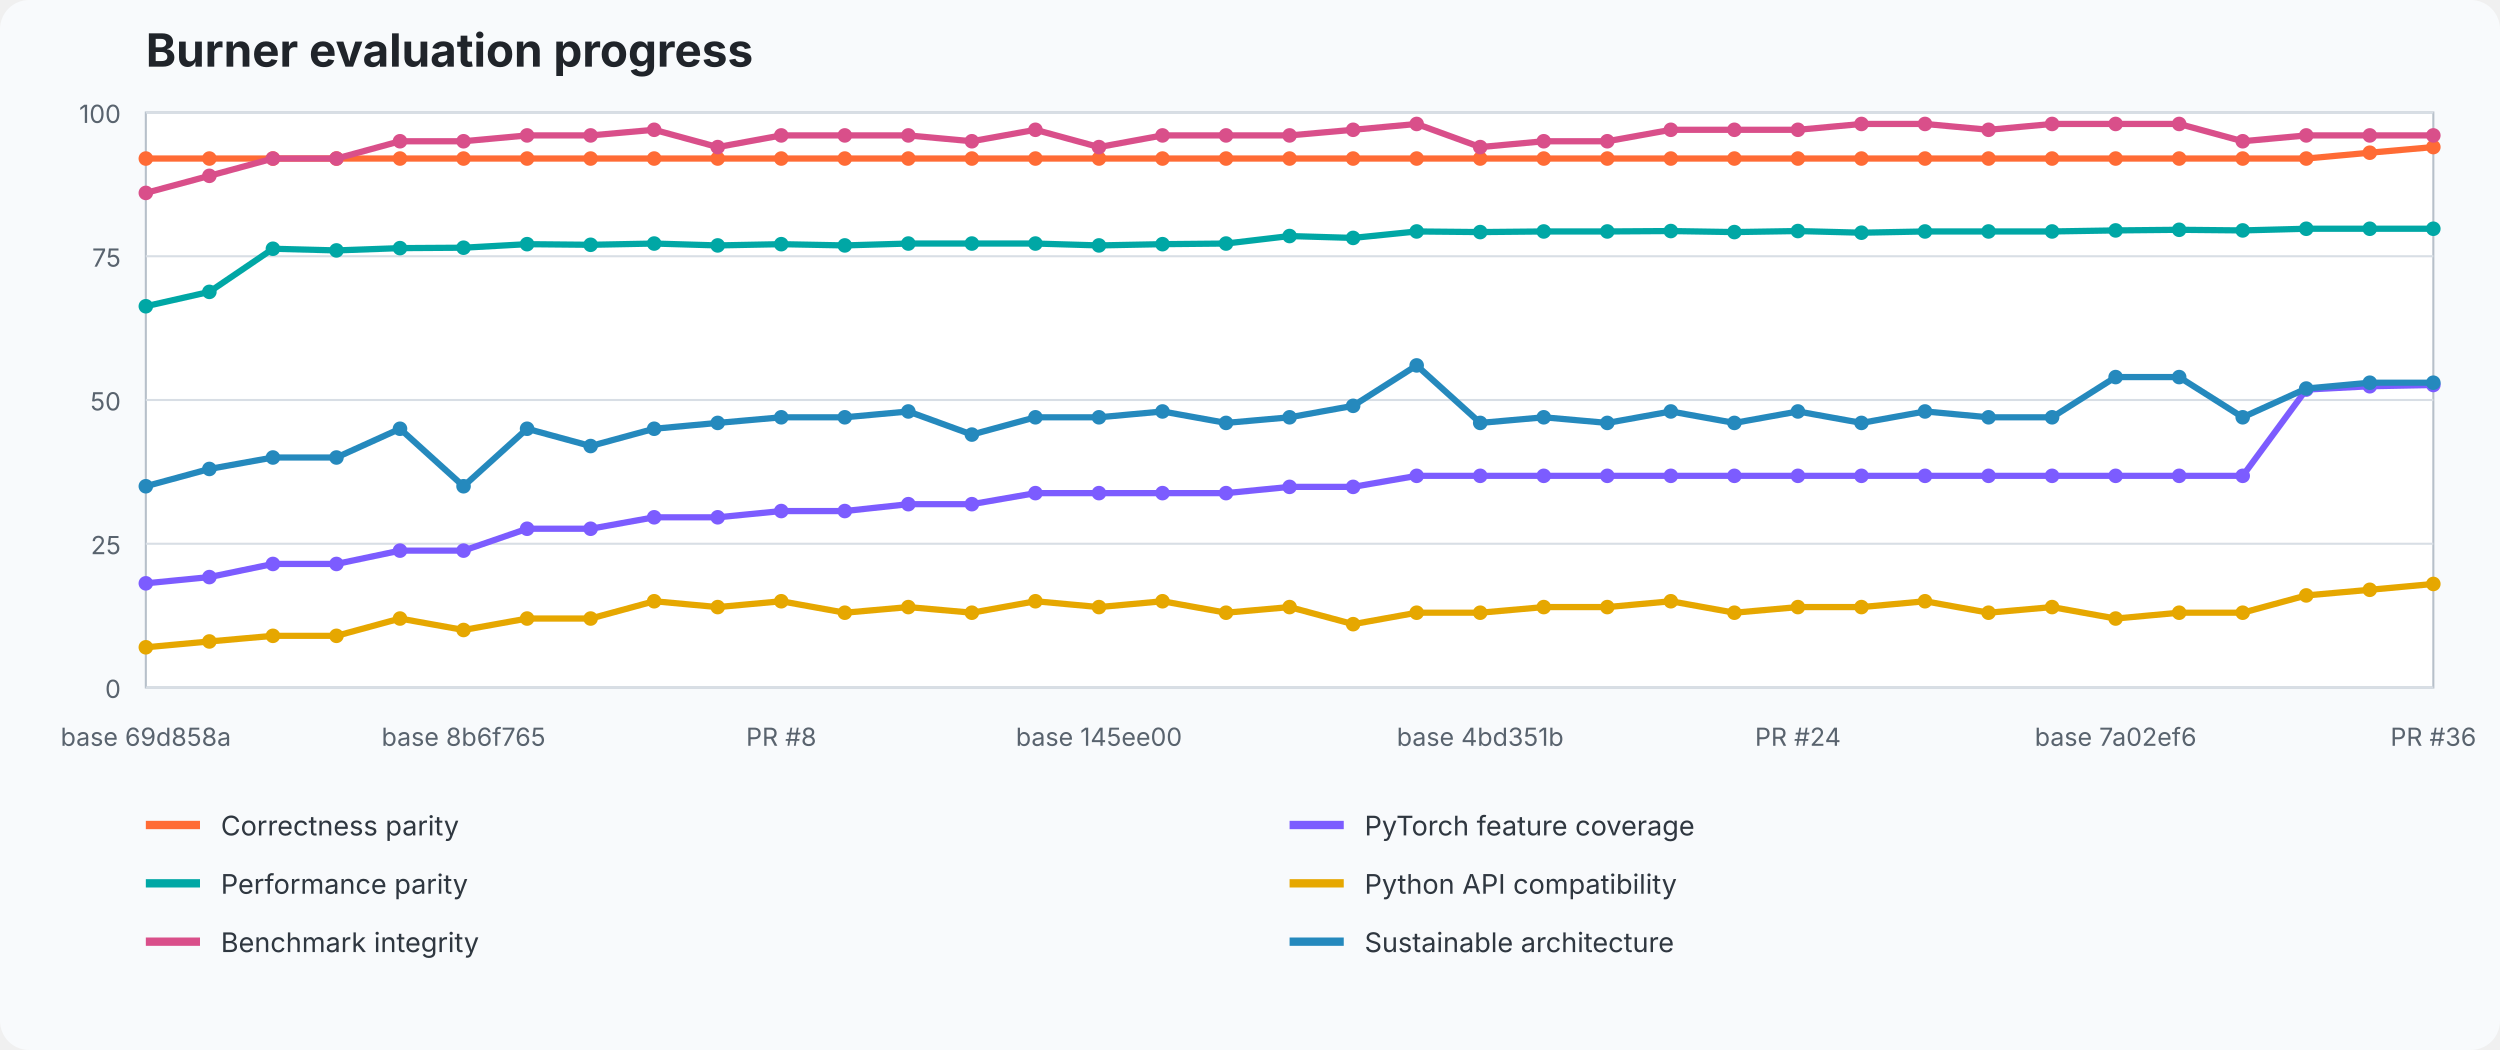
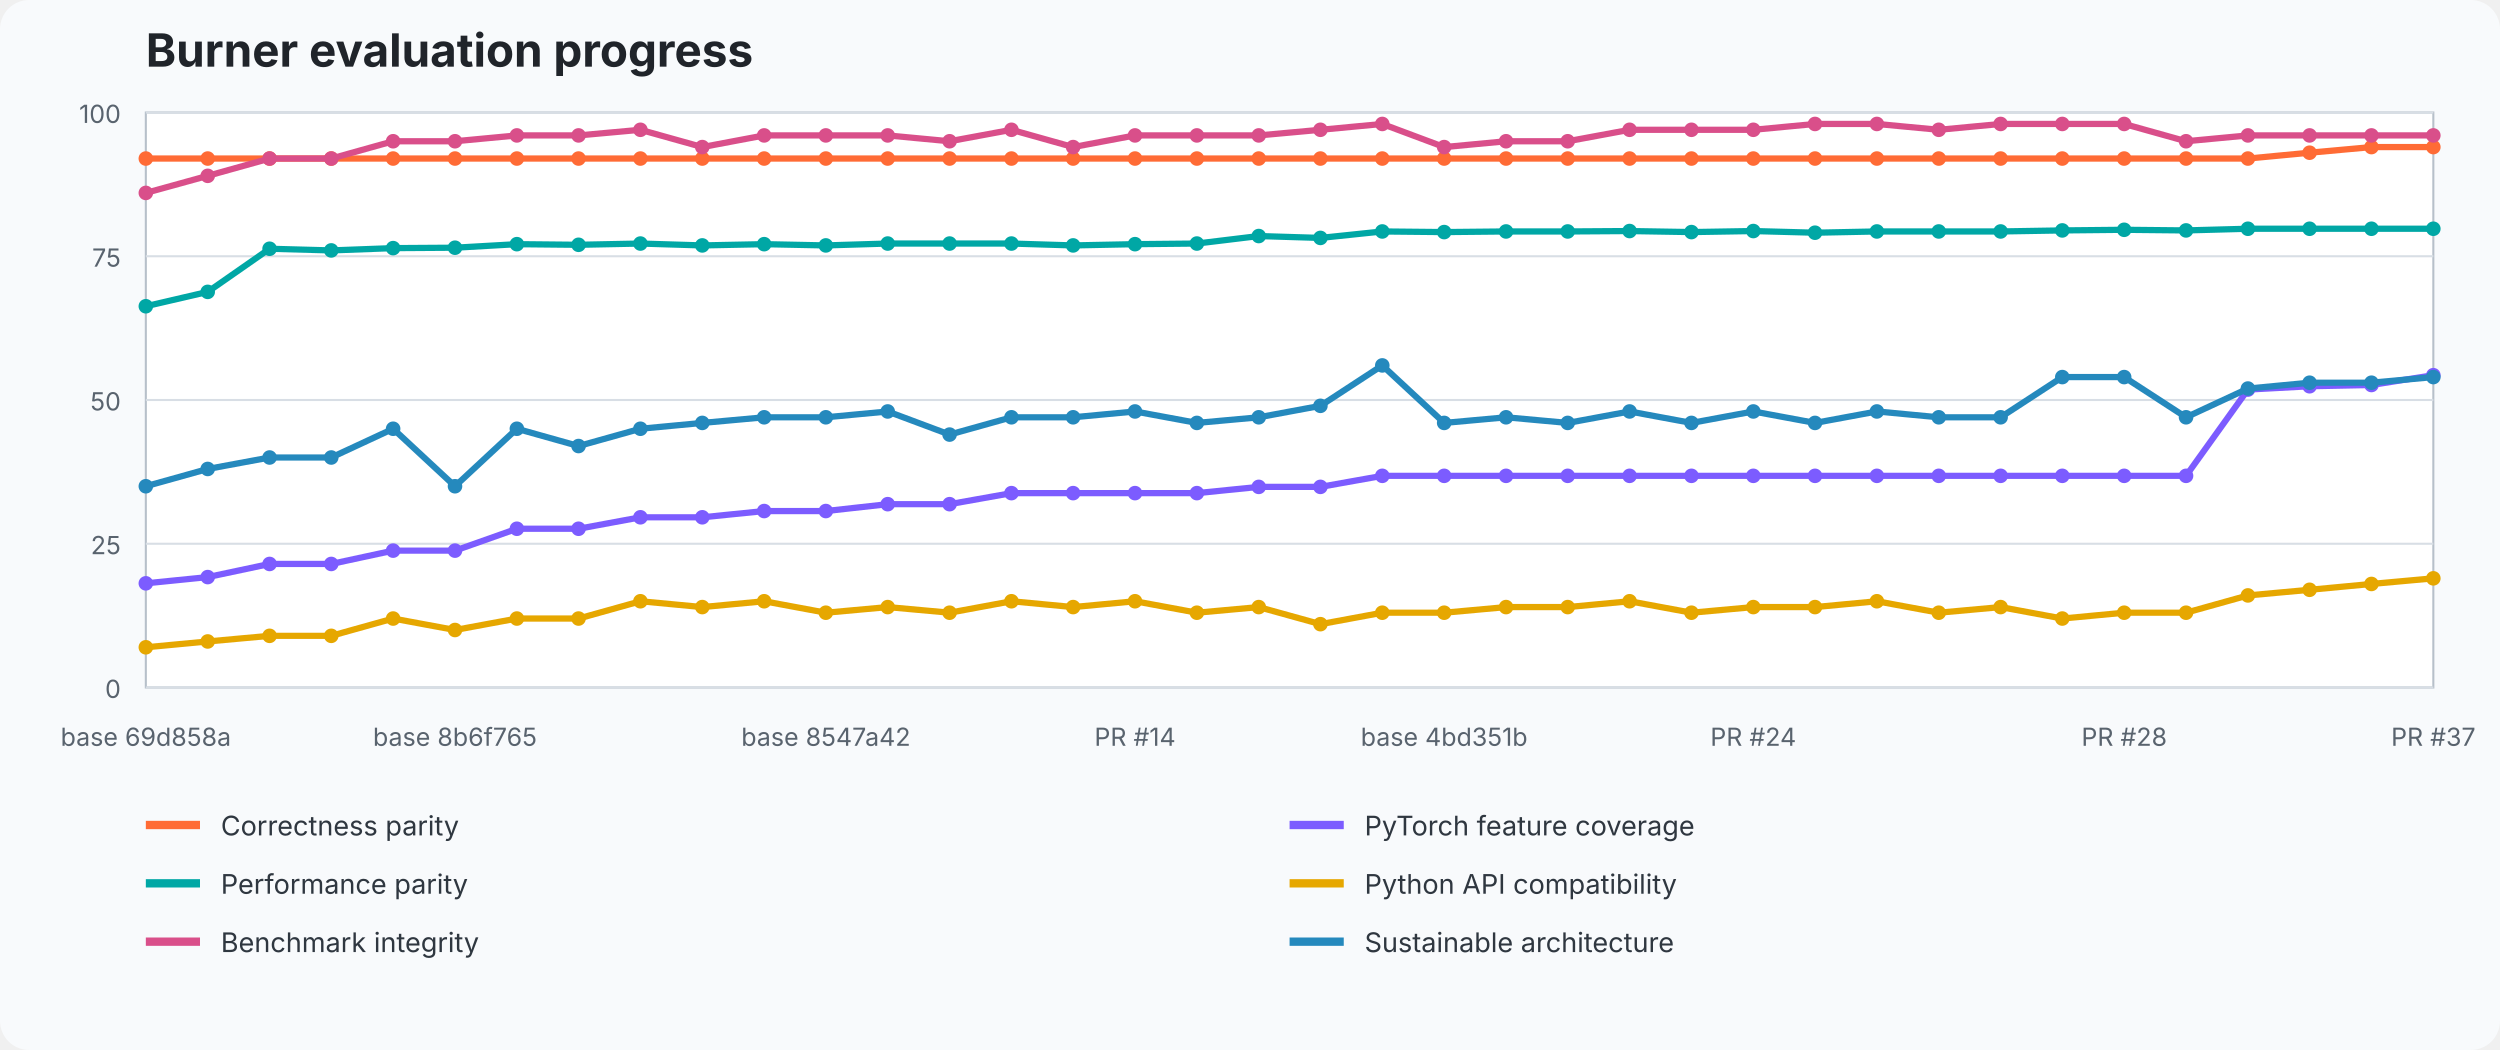
<svg xmlns="http://www.w3.org/2000/svg" width="1200" height="504" viewBox="0 0 1200 504" role="img" aria-labelledby="title desc">
  <style>text{font-family:ui-sans-serif,system-ui,-apple-system,BlinkMacSystemFont,"Segoe UI",sans-serif}.title{font-size:22px;font-weight:700;fill:#20242a}.axis{font-size:12px;fill:#59636e}.legend{font-size:13px;fill:#2f3740}.grid{stroke:#d8dee5;stroke-width:1}.plot{fill:#fff;stroke:#b7c0ca}</style>
  <rect width="100%" height="100%" fill="#f8fafc" rx="14" />
  <text x="70" y="32" class="title">Burner evaluation progress</text>
  <rect x="70" y="54" width="1098" height="276" class="plot" />
  <line x1="70" y1="330" x2="1168" y2="330" class="grid" />
  <text x="58" y="335" text-anchor="end" class="axis">0</text>
  <line x1="70" y1="261" x2="1168" y2="261" class="grid" />
  <text x="58" y="266" text-anchor="end" class="axis">25</text>
  <line x1="70" y1="192" x2="1168" y2="192" class="grid" />
  <text x="58" y="197" text-anchor="end" class="axis">50</text>
  <line x1="70" y1="123" x2="1168" y2="123" class="grid" />
  <text x="58" y="128" text-anchor="end" class="axis">75</text>
  <line x1="70" y1="54" x2="1168" y2="54" class="grid" />
  <text x="58" y="59" text-anchor="end" class="axis">100</text>
-   <polyline points="70.0,76.1 100.5,76.1 131.0,76.1 161.5,76.1 192.0,76.1 222.5,76.1 253.0,76.1 283.5,76.1 314.0,76.1 344.5,76.1 375.0,76.1 405.5,76.1 436.0,76.1 466.5,76.1 497.0,76.1 527.5,76.1 558.0,76.1 588.5,76.1 619.0,76.1 649.5,76.1 680.0,76.1 710.5,76.1 741.0,76.1 771.5,76.1 802.0,76.1 832.5,76.1 863.0,76.1 893.5,76.1 924.0,76.1 954.5,76.1 985.0,76.1 1015.5,76.1 1046.0,76.1 1076.5,76.1 1107.0,76.1 1137.5,73.3 1168.0,70.6" fill="none" stroke="#ff6b35" stroke-width="3" stroke-linejoin="round" stroke-linecap="round" />
+   <polyline points="70.0,76.1 99.7,76.1 129.4,76.1 159.0,76.1 188.7,76.1 218.4,76.1 248.1,76.1 277.7,76.1 307.4,76.1 337.1,76.1 366.8,76.1 396.4,76.1 426.1,76.1 455.8,76.1 485.5,76.1 515.1,76.1 544.8,76.1 574.5,76.1 604.2,76.1 633.8,76.1 663.5,76.1 693.2,76.1 722.9,76.1 752.5,76.1 782.2,76.1 811.9,76.1 841.6,76.1 871.2,76.1 900.9,76.1 930.6,76.1 960.3,76.1 989.9,76.1 1019.6,76.1 1049.3,76.1 1079.0,76.1 1108.6,73.3 1138.3,70.6 1168.0,70.6" fill="none" stroke="#ff6b35" stroke-width="3" stroke-linejoin="round" stroke-linecap="round" />
  <circle cx="70.0" cy="76.1" r="3.5" fill="#ff6b35" />
-   <circle cx="100.5" cy="76.1" r="3.5" fill="#ff6b35" />
-   <circle cx="131.0" cy="76.1" r="3.5" fill="#ff6b35" />
-   <circle cx="161.5" cy="76.1" r="3.5" fill="#ff6b35" />
-   <circle cx="192.0" cy="76.1" r="3.5" fill="#ff6b35" />
-   <circle cx="222.5" cy="76.1" r="3.5" fill="#ff6b35" />
-   <circle cx="253.0" cy="76.1" r="3.5" fill="#ff6b35" />
-   <circle cx="283.5" cy="76.1" r="3.5" fill="#ff6b35" />
-   <circle cx="314.0" cy="76.1" r="3.5" fill="#ff6b35" />
-   <circle cx="344.5" cy="76.1" r="3.5" fill="#ff6b35" />
-   <circle cx="375.0" cy="76.1" r="3.5" fill="#ff6b35" />
-   <circle cx="405.5" cy="76.1" r="3.5" fill="#ff6b35" />
-   <circle cx="436.0" cy="76.1" r="3.5" fill="#ff6b35" />
-   <circle cx="466.5" cy="76.1" r="3.5" fill="#ff6b35" />
-   <circle cx="497.0" cy="76.1" r="3.5" fill="#ff6b35" />
-   <circle cx="527.5" cy="76.1" r="3.5" fill="#ff6b35" />
-   <circle cx="558.0" cy="76.1" r="3.5" fill="#ff6b35" />
-   <circle cx="588.5" cy="76.1" r="3.5" fill="#ff6b35" />
-   <circle cx="619.0" cy="76.1" r="3.5" fill="#ff6b35" />
-   <circle cx="649.5" cy="76.1" r="3.5" fill="#ff6b35" />
-   <circle cx="680.0" cy="76.1" r="3.5" fill="#ff6b35" />
-   <circle cx="710.5" cy="76.1" r="3.5" fill="#ff6b35" />
-   <circle cx="741.0" cy="76.1" r="3.5" fill="#ff6b35" />
-   <circle cx="771.5" cy="76.1" r="3.5" fill="#ff6b35" />
-   <circle cx="802.0" cy="76.1" r="3.5" fill="#ff6b35" />
-   <circle cx="832.5" cy="76.1" r="3.5" fill="#ff6b35" />
-   <circle cx="863.0" cy="76.1" r="3.5" fill="#ff6b35" />
-   <circle cx="893.5" cy="76.1" r="3.5" fill="#ff6b35" />
-   <circle cx="924.0" cy="76.1" r="3.5" fill="#ff6b35" />
-   <circle cx="954.5" cy="76.1" r="3.5" fill="#ff6b35" />
-   <circle cx="985.0" cy="76.1" r="3.5" fill="#ff6b35" />
-   <circle cx="1015.5" cy="76.1" r="3.5" fill="#ff6b35" />
-   <circle cx="1046.0" cy="76.1" r="3.5" fill="#ff6b35" />
-   <circle cx="1076.5" cy="76.1" r="3.5" fill="#ff6b35" />
-   <circle cx="1107.0" cy="76.1" r="3.5" fill="#ff6b35" />
-   <circle cx="1137.5" cy="73.3" r="3.5" fill="#ff6b35" />
+   <circle cx="99.7" cy="76.1" r="3.5" fill="#ff6b35" />
+   <circle cx="129.4" cy="76.1" r="3.5" fill="#ff6b35" />
+   <circle cx="159.0" cy="76.1" r="3.5" fill="#ff6b35" />
+   <circle cx="188.7" cy="76.1" r="3.5" fill="#ff6b35" />
+   <circle cx="218.4" cy="76.1" r="3.5" fill="#ff6b35" />
+   <circle cx="248.1" cy="76.1" r="3.5" fill="#ff6b35" />
+   <circle cx="277.7" cy="76.1" r="3.5" fill="#ff6b35" />
+   <circle cx="307.4" cy="76.1" r="3.5" fill="#ff6b35" />
+   <circle cx="337.1" cy="76.1" r="3.5" fill="#ff6b35" />
+   <circle cx="366.8" cy="76.1" r="3.5" fill="#ff6b35" />
+   <circle cx="396.4" cy="76.1" r="3.5" fill="#ff6b35" />
+   <circle cx="426.1" cy="76.1" r="3.5" fill="#ff6b35" />
+   <circle cx="455.8" cy="76.1" r="3.5" fill="#ff6b35" />
+   <circle cx="485.5" cy="76.1" r="3.5" fill="#ff6b35" />
+   <circle cx="515.1" cy="76.1" r="3.5" fill="#ff6b35" />
+   <circle cx="544.8" cy="76.1" r="3.5" fill="#ff6b35" />
+   <circle cx="574.5" cy="76.1" r="3.5" fill="#ff6b35" />
+   <circle cx="604.2" cy="76.1" r="3.5" fill="#ff6b35" />
+   <circle cx="633.8" cy="76.1" r="3.5" fill="#ff6b35" />
+   <circle cx="663.5" cy="76.1" r="3.5" fill="#ff6b35" />
+   <circle cx="693.2" cy="76.1" r="3.5" fill="#ff6b35" />
+   <circle cx="722.9" cy="76.1" r="3.5" fill="#ff6b35" />
+   <circle cx="752.5" cy="76.1" r="3.5" fill="#ff6b35" />
+   <circle cx="782.2" cy="76.1" r="3.5" fill="#ff6b35" />
+   <circle cx="811.9" cy="76.1" r="3.5" fill="#ff6b35" />
+   <circle cx="841.6" cy="76.1" r="3.5" fill="#ff6b35" />
+   <circle cx="871.2" cy="76.1" r="3.5" fill="#ff6b35" />
+   <circle cx="900.9" cy="76.1" r="3.5" fill="#ff6b35" />
+   <circle cx="930.6" cy="76.1" r="3.5" fill="#ff6b35" />
+   <circle cx="960.3" cy="76.1" r="3.5" fill="#ff6b35" />
+   <circle cx="989.9" cy="76.1" r="3.5" fill="#ff6b35" />
+   <circle cx="1019.6" cy="76.1" r="3.5" fill="#ff6b35" />
+   <circle cx="1049.3" cy="76.1" r="3.5" fill="#ff6b35" />
+   <circle cx="1079.0" cy="76.1" r="3.5" fill="#ff6b35" />
+   <circle cx="1108.6" cy="73.3" r="3.5" fill="#ff6b35" />
+   <circle cx="1138.3" cy="70.6" r="3.5" fill="#ff6b35" />
  <circle cx="1168.0" cy="70.6" r="3.5" fill="#ff6b35" />
-   <polyline points="70.0,280.0 100.5,277.0 131.0,270.7 161.5,270.7 192.0,264.3 222.5,264.3 253.0,253.8 283.5,253.8 314.0,248.3 344.5,248.3 375.0,245.3 405.5,245.3 436.0,242.0 466.5,242.0 497.0,236.7 527.5,236.7 558.0,236.7 588.5,236.7 619.0,233.7 649.5,233.7 680.0,228.4 710.5,228.4 741.0,228.4 771.5,228.4 802.0,228.4 832.5,228.4 863.0,228.4 893.5,228.4 924.0,228.4 954.5,228.4 985.0,228.4 1015.5,228.4 1046.0,228.4 1076.5,228.4 1107.0,187.0 1137.5,185.4 1168.0,184.8" fill="none" stroke="#7c5cff" stroke-width="3" stroke-linejoin="round" stroke-linecap="round" />
+   <polyline points="70.0,280.0 99.7,277.0 129.4,270.7 159.0,270.7 188.7,264.3 218.4,264.3 248.1,253.8 277.7,253.8 307.4,248.3 337.1,248.3 366.8,245.3 396.4,245.3 426.1,242.0 455.8,242.0 485.5,236.7 515.1,236.7 544.8,236.7 574.5,236.7 604.2,233.7 633.8,233.7 663.5,228.4 693.2,228.4 722.9,228.4 752.5,228.4 782.2,228.4 811.9,228.4 841.6,228.4 871.2,228.4 900.9,228.4 930.6,228.4 960.3,228.4 989.9,228.4 1019.6,228.4 1049.3,228.4 1079.0,187.0 1108.6,185.4 1138.3,184.8 1168.0,180.1" fill="none" stroke="#7c5cff" stroke-width="3" stroke-linejoin="round" stroke-linecap="round" />
  <circle cx="70.0" cy="280.0" r="3.5" fill="#7c5cff" />
-   <circle cx="100.5" cy="277.0" r="3.5" fill="#7c5cff" />
-   <circle cx="131.0" cy="270.7" r="3.5" fill="#7c5cff" />
-   <circle cx="161.5" cy="270.7" r="3.5" fill="#7c5cff" />
-   <circle cx="192.0" cy="264.3" r="3.5" fill="#7c5cff" />
-   <circle cx="222.5" cy="264.3" r="3.5" fill="#7c5cff" />
-   <circle cx="253.0" cy="253.8" r="3.5" fill="#7c5cff" />
-   <circle cx="283.5" cy="253.8" r="3.5" fill="#7c5cff" />
-   <circle cx="314.0" cy="248.3" r="3.5" fill="#7c5cff" />
-   <circle cx="344.5" cy="248.3" r="3.5" fill="#7c5cff" />
-   <circle cx="375.0" cy="245.3" r="3.5" fill="#7c5cff" />
-   <circle cx="405.5" cy="245.3" r="3.5" fill="#7c5cff" />
-   <circle cx="436.0" cy="242.0" r="3.5" fill="#7c5cff" />
-   <circle cx="466.5" cy="242.0" r="3.5" fill="#7c5cff" />
-   <circle cx="497.0" cy="236.7" r="3.5" fill="#7c5cff" />
-   <circle cx="527.5" cy="236.7" r="3.5" fill="#7c5cff" />
-   <circle cx="558.0" cy="236.7" r="3.5" fill="#7c5cff" />
-   <circle cx="588.5" cy="236.7" r="3.5" fill="#7c5cff" />
-   <circle cx="619.0" cy="233.7" r="3.5" fill="#7c5cff" />
-   <circle cx="649.5" cy="233.7" r="3.5" fill="#7c5cff" />
-   <circle cx="680.0" cy="228.4" r="3.5" fill="#7c5cff" />
-   <circle cx="710.5" cy="228.4" r="3.5" fill="#7c5cff" />
-   <circle cx="741.0" cy="228.4" r="3.5" fill="#7c5cff" />
-   <circle cx="771.5" cy="228.4" r="3.5" fill="#7c5cff" />
-   <circle cx="802.0" cy="228.4" r="3.5" fill="#7c5cff" />
-   <circle cx="832.5" cy="228.4" r="3.5" fill="#7c5cff" />
-   <circle cx="863.0" cy="228.4" r="3.5" fill="#7c5cff" />
-   <circle cx="893.5" cy="228.4" r="3.5" fill="#7c5cff" />
-   <circle cx="924.0" cy="228.4" r="3.5" fill="#7c5cff" />
-   <circle cx="954.5" cy="228.4" r="3.5" fill="#7c5cff" />
-   <circle cx="985.0" cy="228.4" r="3.5" fill="#7c5cff" />
-   <circle cx="1015.5" cy="228.4" r="3.5" fill="#7c5cff" />
-   <circle cx="1046.0" cy="228.4" r="3.5" fill="#7c5cff" />
-   <circle cx="1076.5" cy="228.4" r="3.5" fill="#7c5cff" />
-   <circle cx="1107.0" cy="187.0" r="3.5" fill="#7c5cff" />
-   <circle cx="1137.5" cy="185.4" r="3.5" fill="#7c5cff" />
-   <circle cx="1168.0" cy="184.8" r="3.5" fill="#7c5cff" />
-   <polyline points="70.0,147.0 100.5,140.1 131.0,119.4 161.5,120.2 192.0,119.1 222.5,118.9 253.0,117.2 283.5,117.5 314.0,116.9 344.5,117.8 375.0,117.2 405.5,117.8 436.0,116.9 466.5,116.9 497.0,116.9 527.5,117.8 558.0,117.2 588.5,116.9 619.0,113.3 649.5,114.2 680.0,111.1 710.5,111.4 741.0,111.1 771.5,111.1 802.0,110.9 832.5,111.4 863.0,110.9 893.5,111.7 924.0,111.1 954.5,111.1 985.0,111.1 1015.5,110.6 1046.0,110.3 1076.5,110.6 1107.0,109.8 1137.5,109.8 1168.0,109.8" fill="none" stroke="#00a7a5" stroke-width="3" stroke-linejoin="round" stroke-linecap="round" />
+   <circle cx="99.7" cy="277.0" r="3.5" fill="#7c5cff" />
+   <circle cx="129.4" cy="270.7" r="3.5" fill="#7c5cff" />
+   <circle cx="159.0" cy="270.7" r="3.5" fill="#7c5cff" />
+   <circle cx="188.7" cy="264.3" r="3.5" fill="#7c5cff" />
+   <circle cx="218.4" cy="264.3" r="3.5" fill="#7c5cff" />
+   <circle cx="248.1" cy="253.8" r="3.5" fill="#7c5cff" />
+   <circle cx="277.7" cy="253.8" r="3.5" fill="#7c5cff" />
+   <circle cx="307.4" cy="248.3" r="3.5" fill="#7c5cff" />
+   <circle cx="337.1" cy="248.3" r="3.5" fill="#7c5cff" />
+   <circle cx="366.8" cy="245.3" r="3.5" fill="#7c5cff" />
+   <circle cx="396.4" cy="245.3" r="3.5" fill="#7c5cff" />
+   <circle cx="426.1" cy="242.0" r="3.5" fill="#7c5cff" />
+   <circle cx="455.8" cy="242.0" r="3.5" fill="#7c5cff" />
+   <circle cx="485.5" cy="236.7" r="3.5" fill="#7c5cff" />
+   <circle cx="515.1" cy="236.7" r="3.5" fill="#7c5cff" />
+   <circle cx="544.8" cy="236.7" r="3.5" fill="#7c5cff" />
+   <circle cx="574.5" cy="236.7" r="3.5" fill="#7c5cff" />
+   <circle cx="604.2" cy="233.7" r="3.5" fill="#7c5cff" />
+   <circle cx="633.8" cy="233.7" r="3.5" fill="#7c5cff" />
+   <circle cx="663.5" cy="228.4" r="3.5" fill="#7c5cff" />
+   <circle cx="693.2" cy="228.4" r="3.5" fill="#7c5cff" />
+   <circle cx="722.9" cy="228.4" r="3.5" fill="#7c5cff" />
+   <circle cx="752.5" cy="228.4" r="3.5" fill="#7c5cff" />
+   <circle cx="782.2" cy="228.4" r="3.5" fill="#7c5cff" />
+   <circle cx="811.9" cy="228.4" r="3.5" fill="#7c5cff" />
+   <circle cx="841.6" cy="228.4" r="3.5" fill="#7c5cff" />
+   <circle cx="871.2" cy="228.4" r="3.5" fill="#7c5cff" />
+   <circle cx="900.9" cy="228.4" r="3.5" fill="#7c5cff" />
+   <circle cx="930.6" cy="228.4" r="3.5" fill="#7c5cff" />
+   <circle cx="960.3" cy="228.4" r="3.5" fill="#7c5cff" />
+   <circle cx="989.9" cy="228.4" r="3.5" fill="#7c5cff" />
+   <circle cx="1019.6" cy="228.4" r="3.5" fill="#7c5cff" />
+   <circle cx="1049.3" cy="228.4" r="3.5" fill="#7c5cff" />
+   <circle cx="1079.0" cy="187.0" r="3.5" fill="#7c5cff" />
+   <circle cx="1108.6" cy="185.4" r="3.5" fill="#7c5cff" />
+   <circle cx="1138.3" cy="184.8" r="3.5" fill="#7c5cff" />
+   <circle cx="1168.0" cy="180.1" r="3.5" fill="#7c5cff" />
+   <polyline points="70.0,147.0 99.7,140.1 129.4,119.4 159.0,120.2 188.7,119.1 218.4,118.9 248.1,117.2 277.7,117.5 307.4,116.9 337.1,117.8 366.8,117.2 396.4,117.8 426.1,116.9 455.8,116.9 485.5,116.9 515.1,117.8 544.8,117.2 574.5,116.9 604.2,113.3 633.8,114.2 663.5,111.1 693.2,111.4 722.9,111.1 752.5,111.1 782.2,110.9 811.9,111.4 841.6,110.9 871.2,111.7 900.9,111.1 930.6,111.1 960.3,111.1 989.9,110.6 1019.6,110.3 1049.3,110.6 1079.0,109.8 1108.6,109.8 1138.3,109.8 1168.0,109.8" fill="none" stroke="#00a7a5" stroke-width="3" stroke-linejoin="round" stroke-linecap="round" />
  <circle cx="70.0" cy="147.0" r="3.5" fill="#00a7a5" />
-   <circle cx="100.5" cy="140.1" r="3.5" fill="#00a7a5" />
-   <circle cx="131.0" cy="119.4" r="3.5" fill="#00a7a5" />
-   <circle cx="161.5" cy="120.2" r="3.5" fill="#00a7a5" />
-   <circle cx="192.0" cy="119.1" r="3.5" fill="#00a7a5" />
-   <circle cx="222.5" cy="118.9" r="3.5" fill="#00a7a5" />
-   <circle cx="253.0" cy="117.2" r="3.5" fill="#00a7a5" />
-   <circle cx="283.5" cy="117.5" r="3.5" fill="#00a7a5" />
-   <circle cx="314.0" cy="116.9" r="3.5" fill="#00a7a5" />
-   <circle cx="344.5" cy="117.8" r="3.5" fill="#00a7a5" />
-   <circle cx="375.0" cy="117.2" r="3.5" fill="#00a7a5" />
-   <circle cx="405.5" cy="117.8" r="3.5" fill="#00a7a5" />
-   <circle cx="436.0" cy="116.9" r="3.5" fill="#00a7a5" />
-   <circle cx="466.5" cy="116.9" r="3.5" fill="#00a7a5" />
-   <circle cx="497.0" cy="116.9" r="3.5" fill="#00a7a5" />
-   <circle cx="527.5" cy="117.8" r="3.5" fill="#00a7a5" />
-   <circle cx="558.0" cy="117.2" r="3.5" fill="#00a7a5" />
-   <circle cx="588.5" cy="116.9" r="3.5" fill="#00a7a5" />
-   <circle cx="619.0" cy="113.3" r="3.5" fill="#00a7a5" />
-   <circle cx="649.5" cy="114.2" r="3.5" fill="#00a7a5" />
-   <circle cx="680.0" cy="111.1" r="3.5" fill="#00a7a5" />
-   <circle cx="710.5" cy="111.4" r="3.5" fill="#00a7a5" />
-   <circle cx="741.0" cy="111.1" r="3.5" fill="#00a7a5" />
-   <circle cx="771.5" cy="111.1" r="3.5" fill="#00a7a5" />
-   <circle cx="802.0" cy="110.9" r="3.5" fill="#00a7a5" />
-   <circle cx="832.5" cy="111.4" r="3.5" fill="#00a7a5" />
-   <circle cx="863.0" cy="110.9" r="3.5" fill="#00a7a5" />
-   <circle cx="893.5" cy="111.7" r="3.5" fill="#00a7a5" />
-   <circle cx="924.0" cy="111.1" r="3.5" fill="#00a7a5" />
-   <circle cx="954.5" cy="111.1" r="3.5" fill="#00a7a5" />
-   <circle cx="985.0" cy="111.1" r="3.5" fill="#00a7a5" />
-   <circle cx="1015.5" cy="110.6" r="3.5" fill="#00a7a5" />
-   <circle cx="1046.0" cy="110.3" r="3.5" fill="#00a7a5" />
-   <circle cx="1076.5" cy="110.6" r="3.5" fill="#00a7a5" />
-   <circle cx="1107.0" cy="109.8" r="3.5" fill="#00a7a5" />
-   <circle cx="1137.5" cy="109.8" r="3.5" fill="#00a7a5" />
+   <circle cx="99.7" cy="140.1" r="3.5" fill="#00a7a5" />
+   <circle cx="129.4" cy="119.4" r="3.5" fill="#00a7a5" />
+   <circle cx="159.0" cy="120.2" r="3.5" fill="#00a7a5" />
+   <circle cx="188.7" cy="119.1" r="3.5" fill="#00a7a5" />
+   <circle cx="218.4" cy="118.9" r="3.5" fill="#00a7a5" />
+   <circle cx="248.1" cy="117.2" r="3.5" fill="#00a7a5" />
+   <circle cx="277.7" cy="117.5" r="3.5" fill="#00a7a5" />
+   <circle cx="307.4" cy="116.9" r="3.5" fill="#00a7a5" />
+   <circle cx="337.1" cy="117.8" r="3.5" fill="#00a7a5" />
+   <circle cx="366.8" cy="117.2" r="3.5" fill="#00a7a5" />
+   <circle cx="396.4" cy="117.8" r="3.5" fill="#00a7a5" />
+   <circle cx="426.1" cy="116.9" r="3.5" fill="#00a7a5" />
+   <circle cx="455.8" cy="116.9" r="3.5" fill="#00a7a5" />
+   <circle cx="485.5" cy="116.9" r="3.5" fill="#00a7a5" />
+   <circle cx="515.1" cy="117.8" r="3.5" fill="#00a7a5" />
+   <circle cx="544.8" cy="117.2" r="3.5" fill="#00a7a5" />
+   <circle cx="574.5" cy="116.9" r="3.5" fill="#00a7a5" />
+   <circle cx="604.2" cy="113.3" r="3.5" fill="#00a7a5" />
+   <circle cx="633.8" cy="114.2" r="3.5" fill="#00a7a5" />
+   <circle cx="663.5" cy="111.1" r="3.5" fill="#00a7a5" />
+   <circle cx="693.2" cy="111.4" r="3.5" fill="#00a7a5" />
+   <circle cx="722.9" cy="111.1" r="3.5" fill="#00a7a5" />
+   <circle cx="752.5" cy="111.1" r="3.5" fill="#00a7a5" />
+   <circle cx="782.2" cy="110.9" r="3.5" fill="#00a7a5" />
+   <circle cx="811.9" cy="111.4" r="3.5" fill="#00a7a5" />
+   <circle cx="841.6" cy="110.9" r="3.5" fill="#00a7a5" />
+   <circle cx="871.2" cy="111.7" r="3.5" fill="#00a7a5" />
+   <circle cx="900.9" cy="111.1" r="3.5" fill="#00a7a5" />
+   <circle cx="930.6" cy="111.1" r="3.5" fill="#00a7a5" />
+   <circle cx="960.3" cy="111.1" r="3.5" fill="#00a7a5" />
+   <circle cx="989.9" cy="110.6" r="3.5" fill="#00a7a5" />
+   <circle cx="1019.6" cy="110.3" r="3.5" fill="#00a7a5" />
+   <circle cx="1049.3" cy="110.6" r="3.5" fill="#00a7a5" />
+   <circle cx="1079.0" cy="109.8" r="3.5" fill="#00a7a5" />
+   <circle cx="1108.6" cy="109.8" r="3.5" fill="#00a7a5" />
+   <circle cx="1138.3" cy="109.8" r="3.5" fill="#00a7a5" />
  <circle cx="1168.0" cy="109.8" r="3.5" fill="#00a7a5" />
-   <polyline points="70.0,310.7 100.5,307.9 131.0,305.2 161.5,305.2 192.0,296.9 222.5,302.4 253.0,296.9 283.5,296.9 314.0,288.6 344.5,291.4 375.0,288.6 405.5,294.1 436.0,291.4 466.5,294.1 497.0,288.6 527.5,291.4 558.0,288.6 588.5,294.1 619.0,291.4 649.5,299.6 680.0,294.1 710.5,294.1 741.0,291.4 771.5,291.4 802.0,288.6 832.5,294.1 863.0,291.4 893.5,291.4 924.0,288.6 954.5,294.1 985.0,291.4 1015.5,296.9 1046.0,294.1 1076.5,294.1 1107.0,285.8 1137.5,283.1 1168.0,280.3" fill="none" stroke="#e6a700" stroke-width="3" stroke-linejoin="round" stroke-linecap="round" />
+   <polyline points="70.0,310.7 99.7,307.9 129.4,305.2 159.0,305.2 188.7,296.9 218.4,302.4 248.1,296.9 277.7,296.9 307.4,288.6 337.1,291.4 366.8,288.6 396.4,294.1 426.1,291.4 455.8,294.1 485.5,288.6 515.1,291.4 544.8,288.6 574.5,294.1 604.2,291.4 633.8,299.6 663.5,294.1 693.2,294.1 722.9,291.4 752.5,291.4 782.2,288.6 811.9,294.1 841.6,291.4 871.2,291.4 900.9,288.6 930.6,294.1 960.3,291.4 989.9,296.9 1019.6,294.1 1049.3,294.1 1079.0,285.8 1108.6,283.1 1138.3,280.3 1168.0,277.6" fill="none" stroke="#e6a700" stroke-width="3" stroke-linejoin="round" stroke-linecap="round" />
  <circle cx="70.0" cy="310.7" r="3.5" fill="#e6a700" />
-   <circle cx="100.5" cy="307.9" r="3.5" fill="#e6a700" />
-   <circle cx="131.0" cy="305.2" r="3.5" fill="#e6a700" />
-   <circle cx="161.5" cy="305.2" r="3.5" fill="#e6a700" />
-   <circle cx="192.0" cy="296.9" r="3.5" fill="#e6a700" />
-   <circle cx="222.5" cy="302.4" r="3.5" fill="#e6a700" />
-   <circle cx="253.0" cy="296.9" r="3.5" fill="#e6a700" />
-   <circle cx="283.5" cy="296.9" r="3.5" fill="#e6a700" />
-   <circle cx="314.0" cy="288.6" r="3.5" fill="#e6a700" />
-   <circle cx="344.5" cy="291.4" r="3.5" fill="#e6a700" />
-   <circle cx="375.0" cy="288.6" r="3.5" fill="#e6a700" />
-   <circle cx="405.5" cy="294.1" r="3.5" fill="#e6a700" />
-   <circle cx="436.0" cy="291.4" r="3.5" fill="#e6a700" />
-   <circle cx="466.5" cy="294.1" r="3.5" fill="#e6a700" />
-   <circle cx="497.0" cy="288.6" r="3.5" fill="#e6a700" />
-   <circle cx="527.5" cy="291.4" r="3.5" fill="#e6a700" />
-   <circle cx="558.0" cy="288.6" r="3.5" fill="#e6a700" />
-   <circle cx="588.5" cy="294.1" r="3.5" fill="#e6a700" />
-   <circle cx="619.0" cy="291.4" r="3.5" fill="#e6a700" />
-   <circle cx="649.5" cy="299.6" r="3.5" fill="#e6a700" />
-   <circle cx="680.0" cy="294.1" r="3.5" fill="#e6a700" />
-   <circle cx="710.5" cy="294.1" r="3.5" fill="#e6a700" />
-   <circle cx="741.0" cy="291.4" r="3.5" fill="#e6a700" />
-   <circle cx="771.5" cy="291.4" r="3.5" fill="#e6a700" />
-   <circle cx="802.0" cy="288.6" r="3.5" fill="#e6a700" />
-   <circle cx="832.5" cy="294.1" r="3.5" fill="#e6a700" />
-   <circle cx="863.0" cy="291.4" r="3.5" fill="#e6a700" />
-   <circle cx="893.5" cy="291.4" r="3.5" fill="#e6a700" />
-   <circle cx="924.0" cy="288.6" r="3.5" fill="#e6a700" />
-   <circle cx="954.5" cy="294.1" r="3.5" fill="#e6a700" />
-   <circle cx="985.0" cy="291.4" r="3.5" fill="#e6a700" />
-   <circle cx="1015.5" cy="296.9" r="3.5" fill="#e6a700" />
-   <circle cx="1046.0" cy="294.1" r="3.5" fill="#e6a700" />
-   <circle cx="1076.5" cy="294.1" r="3.5" fill="#e6a700" />
-   <circle cx="1107.0" cy="285.8" r="3.5" fill="#e6a700" />
-   <circle cx="1137.5" cy="283.1" r="3.5" fill="#e6a700" />
-   <circle cx="1168.0" cy="280.3" r="3.5" fill="#e6a700" />
-   <polyline points="70.0,92.6 100.5,84.4 131.0,76.1 161.5,76.1 192.0,67.8 222.5,67.8 253.0,65.0 283.5,65.0 314.0,62.3 344.5,70.6 375.0,65.0 405.5,65.0 436.0,65.0 466.5,67.8 497.0,62.3 527.5,70.6 558.0,65.0 588.5,65.0 619.0,65.0 649.5,62.3 680.0,59.5 710.5,70.6 741.0,67.8 771.5,67.8 802.0,62.3 832.5,62.3 863.0,62.3 893.5,59.5 924.0,59.5 954.5,62.3 985.0,59.5 1015.5,59.5 1046.0,59.5 1076.5,67.8 1107.0,65.0 1137.5,65.0 1168.0,65.0" fill="none" stroke="#d94f8a" stroke-width="3" stroke-linejoin="round" stroke-linecap="round" />
+   <circle cx="99.7" cy="307.9" r="3.5" fill="#e6a700" />
+   <circle cx="129.4" cy="305.2" r="3.5" fill="#e6a700" />
+   <circle cx="159.0" cy="305.2" r="3.5" fill="#e6a700" />
+   <circle cx="188.7" cy="296.9" r="3.5" fill="#e6a700" />
+   <circle cx="218.4" cy="302.4" r="3.5" fill="#e6a700" />
+   <circle cx="248.1" cy="296.9" r="3.5" fill="#e6a700" />
+   <circle cx="277.7" cy="296.9" r="3.5" fill="#e6a700" />
+   <circle cx="307.4" cy="288.6" r="3.5" fill="#e6a700" />
+   <circle cx="337.1" cy="291.4" r="3.5" fill="#e6a700" />
+   <circle cx="366.8" cy="288.6" r="3.5" fill="#e6a700" />
+   <circle cx="396.4" cy="294.1" r="3.5" fill="#e6a700" />
+   <circle cx="426.1" cy="291.4" r="3.5" fill="#e6a700" />
+   <circle cx="455.8" cy="294.1" r="3.5" fill="#e6a700" />
+   <circle cx="485.5" cy="288.6" r="3.5" fill="#e6a700" />
+   <circle cx="515.1" cy="291.4" r="3.5" fill="#e6a700" />
+   <circle cx="544.8" cy="288.6" r="3.5" fill="#e6a700" />
+   <circle cx="574.5" cy="294.1" r="3.5" fill="#e6a700" />
+   <circle cx="604.2" cy="291.4" r="3.5" fill="#e6a700" />
+   <circle cx="633.8" cy="299.6" r="3.5" fill="#e6a700" />
+   <circle cx="663.5" cy="294.1" r="3.5" fill="#e6a700" />
+   <circle cx="693.2" cy="294.1" r="3.5" fill="#e6a700" />
+   <circle cx="722.9" cy="291.4" r="3.5" fill="#e6a700" />
+   <circle cx="752.5" cy="291.4" r="3.5" fill="#e6a700" />
+   <circle cx="782.2" cy="288.6" r="3.5" fill="#e6a700" />
+   <circle cx="811.9" cy="294.1" r="3.5" fill="#e6a700" />
+   <circle cx="841.6" cy="291.4" r="3.5" fill="#e6a700" />
+   <circle cx="871.2" cy="291.4" r="3.5" fill="#e6a700" />
+   <circle cx="900.9" cy="288.6" r="3.5" fill="#e6a700" />
+   <circle cx="930.6" cy="294.1" r="3.5" fill="#e6a700" />
+   <circle cx="960.3" cy="291.4" r="3.5" fill="#e6a700" />
+   <circle cx="989.9" cy="296.9" r="3.5" fill="#e6a700" />
+   <circle cx="1019.6" cy="294.1" r="3.5" fill="#e6a700" />
+   <circle cx="1049.3" cy="294.1" r="3.5" fill="#e6a700" />
+   <circle cx="1079.0" cy="285.8" r="3.5" fill="#e6a700" />
+   <circle cx="1108.6" cy="283.1" r="3.5" fill="#e6a700" />
+   <circle cx="1138.3" cy="280.3" r="3.5" fill="#e6a700" />
+   <circle cx="1168.0" cy="277.6" r="3.5" fill="#e6a700" />
+   <polyline points="70.0,92.6 99.7,84.4 129.4,76.1 159.0,76.1 188.7,67.8 218.4,67.8 248.1,65.0 277.7,65.0 307.4,62.3 337.1,70.6 366.8,65.0 396.4,65.0 426.1,65.0 455.8,67.8 485.5,62.3 515.1,70.6 544.8,65.0 574.5,65.0 604.2,65.0 633.8,62.3 663.5,59.5 693.2,70.6 722.9,67.8 752.5,67.8 782.2,62.3 811.9,62.3 841.6,62.3 871.2,59.5 900.9,59.5 930.6,62.3 960.3,59.5 989.9,59.5 1019.6,59.5 1049.3,67.8 1079.0,65.0 1108.6,65.0 1138.3,65.0 1168.0,65.0" fill="none" stroke="#d94f8a" stroke-width="3" stroke-linejoin="round" stroke-linecap="round" />
  <circle cx="70.0" cy="92.6" r="3.5" fill="#d94f8a" />
-   <circle cx="100.5" cy="84.4" r="3.5" fill="#d94f8a" />
-   <circle cx="131.0" cy="76.1" r="3.5" fill="#d94f8a" />
-   <circle cx="161.5" cy="76.1" r="3.5" fill="#d94f8a" />
-   <circle cx="192.0" cy="67.8" r="3.5" fill="#d94f8a" />
-   <circle cx="222.5" cy="67.8" r="3.5" fill="#d94f8a" />
-   <circle cx="253.0" cy="65.0" r="3.5" fill="#d94f8a" />
-   <circle cx="283.5" cy="65.0" r="3.5" fill="#d94f8a" />
-   <circle cx="314.0" cy="62.3" r="3.5" fill="#d94f8a" />
-   <circle cx="344.5" cy="70.6" r="3.5" fill="#d94f8a" />
-   <circle cx="375.0" cy="65.0" r="3.5" fill="#d94f8a" />
-   <circle cx="405.5" cy="65.0" r="3.5" fill="#d94f8a" />
-   <circle cx="436.0" cy="65.0" r="3.5" fill="#d94f8a" />
-   <circle cx="466.5" cy="67.8" r="3.5" fill="#d94f8a" />
-   <circle cx="497.0" cy="62.3" r="3.5" fill="#d94f8a" />
-   <circle cx="527.5" cy="70.6" r="3.5" fill="#d94f8a" />
-   <circle cx="558.0" cy="65.0" r="3.5" fill="#d94f8a" />
-   <circle cx="588.5" cy="65.0" r="3.5" fill="#d94f8a" />
-   <circle cx="619.0" cy="65.0" r="3.5" fill="#d94f8a" />
-   <circle cx="649.5" cy="62.3" r="3.5" fill="#d94f8a" />
-   <circle cx="680.0" cy="59.5" r="3.5" fill="#d94f8a" />
-   <circle cx="710.5" cy="70.6" r="3.5" fill="#d94f8a" />
-   <circle cx="741.0" cy="67.8" r="3.5" fill="#d94f8a" />
-   <circle cx="771.5" cy="67.8" r="3.5" fill="#d94f8a" />
-   <circle cx="802.0" cy="62.3" r="3.5" fill="#d94f8a" />
-   <circle cx="832.5" cy="62.3" r="3.5" fill="#d94f8a" />
-   <circle cx="863.0" cy="62.3" r="3.5" fill="#d94f8a" />
-   <circle cx="893.5" cy="59.5" r="3.5" fill="#d94f8a" />
-   <circle cx="924.0" cy="59.5" r="3.5" fill="#d94f8a" />
-   <circle cx="954.5" cy="62.3" r="3.5" fill="#d94f8a" />
-   <circle cx="985.0" cy="59.5" r="3.5" fill="#d94f8a" />
-   <circle cx="1015.5" cy="59.5" r="3.5" fill="#d94f8a" />
-   <circle cx="1046.0" cy="59.5" r="3.5" fill="#d94f8a" />
-   <circle cx="1076.5" cy="67.8" r="3.5" fill="#d94f8a" />
-   <circle cx="1107.0" cy="65.0" r="3.5" fill="#d94f8a" />
-   <circle cx="1137.5" cy="65.0" r="3.5" fill="#d94f8a" />
+   <circle cx="99.7" cy="84.4" r="3.5" fill="#d94f8a" />
+   <circle cx="129.4" cy="76.1" r="3.5" fill="#d94f8a" />
+   <circle cx="159.0" cy="76.1" r="3.5" fill="#d94f8a" />
+   <circle cx="188.7" cy="67.8" r="3.5" fill="#d94f8a" />
+   <circle cx="218.4" cy="67.8" r="3.5" fill="#d94f8a" />
+   <circle cx="248.1" cy="65.0" r="3.5" fill="#d94f8a" />
+   <circle cx="277.7" cy="65.0" r="3.5" fill="#d94f8a" />
+   <circle cx="307.4" cy="62.3" r="3.5" fill="#d94f8a" />
+   <circle cx="337.1" cy="70.6" r="3.5" fill="#d94f8a" />
+   <circle cx="366.8" cy="65.0" r="3.5" fill="#d94f8a" />
+   <circle cx="396.4" cy="65.0" r="3.5" fill="#d94f8a" />
+   <circle cx="426.1" cy="65.0" r="3.5" fill="#d94f8a" />
+   <circle cx="455.8" cy="67.8" r="3.5" fill="#d94f8a" />
+   <circle cx="485.5" cy="62.3" r="3.5" fill="#d94f8a" />
+   <circle cx="515.1" cy="70.6" r="3.5" fill="#d94f8a" />
+   <circle cx="544.8" cy="65.0" r="3.5" fill="#d94f8a" />
+   <circle cx="574.5" cy="65.0" r="3.5" fill="#d94f8a" />
+   <circle cx="604.2" cy="65.0" r="3.5" fill="#d94f8a" />
+   <circle cx="633.8" cy="62.3" r="3.5" fill="#d94f8a" />
+   <circle cx="663.5" cy="59.5" r="3.5" fill="#d94f8a" />
+   <circle cx="693.2" cy="70.6" r="3.5" fill="#d94f8a" />
+   <circle cx="722.9" cy="67.8" r="3.5" fill="#d94f8a" />
+   <circle cx="752.5" cy="67.8" r="3.5" fill="#d94f8a" />
+   <circle cx="782.2" cy="62.3" r="3.5" fill="#d94f8a" />
+   <circle cx="811.9" cy="62.3" r="3.5" fill="#d94f8a" />
+   <circle cx="841.6" cy="62.3" r="3.5" fill="#d94f8a" />
+   <circle cx="871.2" cy="59.5" r="3.5" fill="#d94f8a" />
+   <circle cx="900.9" cy="59.5" r="3.5" fill="#d94f8a" />
+   <circle cx="930.6" cy="62.3" r="3.5" fill="#d94f8a" />
+   <circle cx="960.3" cy="59.5" r="3.5" fill="#d94f8a" />
+   <circle cx="989.9" cy="59.5" r="3.5" fill="#d94f8a" />
+   <circle cx="1019.6" cy="59.5" r="3.5" fill="#d94f8a" />
+   <circle cx="1049.3" cy="67.8" r="3.5" fill="#d94f8a" />
+   <circle cx="1079.0" cy="65.0" r="3.5" fill="#d94f8a" />
+   <circle cx="1108.6" cy="65.0" r="3.5" fill="#d94f8a" />
+   <circle cx="1138.3" cy="65.0" r="3.5" fill="#d94f8a" />
  <circle cx="1168.0" cy="65.0" r="3.5" fill="#d94f8a" />
-   <polyline points="70.0,233.4 100.5,225.1 131.0,219.6 161.5,219.6 192.0,205.8 222.5,233.4 253.0,205.8 283.5,214.1 314.0,205.8 344.5,203.0 375.0,200.3 405.5,200.3 436.0,197.5 466.5,208.6 497.0,200.3 527.5,200.3 558.0,197.5 588.5,203.0 619.0,200.3 649.5,194.8 680.0,175.4 710.5,203.0 741.0,200.3 771.5,203.0 802.0,197.5 832.5,203.0 863.0,197.5 893.5,203.0 924.0,197.5 954.5,200.3 985.0,200.3 1015.5,181.0 1046.0,181.0 1076.5,200.3 1107.0,186.5 1137.5,183.7 1168.0,183.7" fill="none" stroke="#2589bd" stroke-width="3" stroke-linejoin="round" stroke-linecap="round" />
+   <polyline points="70.0,233.4 99.7,225.1 129.4,219.6 159.0,219.6 188.7,205.8 218.4,233.4 248.1,205.8 277.7,214.1 307.4,205.8 337.1,203.0 366.8,200.3 396.4,200.3 426.1,197.5 455.8,208.6 485.5,200.3 515.1,200.3 544.8,197.5 574.5,203.0 604.2,200.3 633.8,194.8 663.5,175.4 693.2,203.0 722.9,200.3 752.5,203.0 782.2,197.5 811.9,203.0 841.6,197.5 871.2,203.0 900.9,197.5 930.6,200.3 960.3,200.3 989.9,181.0 1019.6,181.0 1049.3,200.3 1079.0,186.5 1108.6,183.7 1138.3,183.7 1168.0,181.0" fill="none" stroke="#2589bd" stroke-width="3" stroke-linejoin="round" stroke-linecap="round" />
  <circle cx="70.0" cy="233.4" r="3.5" fill="#2589bd" />
-   <circle cx="100.5" cy="225.1" r="3.5" fill="#2589bd" />
-   <circle cx="131.0" cy="219.6" r="3.5" fill="#2589bd" />
-   <circle cx="161.5" cy="219.6" r="3.5" fill="#2589bd" />
-   <circle cx="192.0" cy="205.8" r="3.5" fill="#2589bd" />
-   <circle cx="222.5" cy="233.4" r="3.5" fill="#2589bd" />
-   <circle cx="253.0" cy="205.8" r="3.5" fill="#2589bd" />
-   <circle cx="283.5" cy="214.1" r="3.5" fill="#2589bd" />
-   <circle cx="314.0" cy="205.8" r="3.5" fill="#2589bd" />
-   <circle cx="344.5" cy="203.0" r="3.5" fill="#2589bd" />
-   <circle cx="375.0" cy="200.3" r="3.5" fill="#2589bd" />
-   <circle cx="405.5" cy="200.3" r="3.5" fill="#2589bd" />
-   <circle cx="436.0" cy="197.5" r="3.5" fill="#2589bd" />
-   <circle cx="466.5" cy="208.6" r="3.5" fill="#2589bd" />
-   <circle cx="497.0" cy="200.3" r="3.5" fill="#2589bd" />
-   <circle cx="527.5" cy="200.3" r="3.5" fill="#2589bd" />
-   <circle cx="558.0" cy="197.5" r="3.5" fill="#2589bd" />
-   <circle cx="588.5" cy="203.0" r="3.5" fill="#2589bd" />
-   <circle cx="619.0" cy="200.3" r="3.5" fill="#2589bd" />
-   <circle cx="649.5" cy="194.8" r="3.5" fill="#2589bd" />
-   <circle cx="680.0" cy="175.4" r="3.5" fill="#2589bd" />
-   <circle cx="710.5" cy="203.0" r="3.5" fill="#2589bd" />
-   <circle cx="741.0" cy="200.3" r="3.5" fill="#2589bd" />
-   <circle cx="771.5" cy="203.0" r="3.5" fill="#2589bd" />
-   <circle cx="802.0" cy="197.5" r="3.5" fill="#2589bd" />
-   <circle cx="832.5" cy="203.0" r="3.5" fill="#2589bd" />
-   <circle cx="863.0" cy="197.5" r="3.5" fill="#2589bd" />
-   <circle cx="893.5" cy="203.0" r="3.5" fill="#2589bd" />
-   <circle cx="924.0" cy="197.5" r="3.5" fill="#2589bd" />
-   <circle cx="954.5" cy="200.3" r="3.5" fill="#2589bd" />
-   <circle cx="985.0" cy="200.3" r="3.5" fill="#2589bd" />
-   <circle cx="1015.5" cy="181.0" r="3.5" fill="#2589bd" />
-   <circle cx="1046.0" cy="181.0" r="3.5" fill="#2589bd" />
-   <circle cx="1076.5" cy="200.3" r="3.5" fill="#2589bd" />
-   <circle cx="1107.0" cy="186.5" r="3.5" fill="#2589bd" />
-   <circle cx="1137.5" cy="183.7" r="3.5" fill="#2589bd" />
-   <circle cx="1168.0" cy="183.7" r="3.5" fill="#2589bd" />
+   <circle cx="99.7" cy="225.1" r="3.5" fill="#2589bd" />
+   <circle cx="129.4" cy="219.6" r="3.5" fill="#2589bd" />
+   <circle cx="159.0" cy="219.6" r="3.5" fill="#2589bd" />
+   <circle cx="188.7" cy="205.8" r="3.5" fill="#2589bd" />
+   <circle cx="218.4" cy="233.4" r="3.5" fill="#2589bd" />
+   <circle cx="248.1" cy="205.8" r="3.5" fill="#2589bd" />
+   <circle cx="277.7" cy="214.1" r="3.5" fill="#2589bd" />
+   <circle cx="307.4" cy="205.8" r="3.5" fill="#2589bd" />
+   <circle cx="337.1" cy="203.0" r="3.5" fill="#2589bd" />
+   <circle cx="366.8" cy="200.3" r="3.5" fill="#2589bd" />
+   <circle cx="396.4" cy="200.3" r="3.5" fill="#2589bd" />
+   <circle cx="426.1" cy="197.5" r="3.5" fill="#2589bd" />
+   <circle cx="455.8" cy="208.6" r="3.5" fill="#2589bd" />
+   <circle cx="485.5" cy="200.3" r="3.5" fill="#2589bd" />
+   <circle cx="515.1" cy="200.3" r="3.5" fill="#2589bd" />
+   <circle cx="544.8" cy="197.5" r="3.5" fill="#2589bd" />
+   <circle cx="574.5" cy="203.0" r="3.5" fill="#2589bd" />
+   <circle cx="604.2" cy="200.3" r="3.5" fill="#2589bd" />
+   <circle cx="633.8" cy="194.8" r="3.5" fill="#2589bd" />
+   <circle cx="663.5" cy="175.4" r="3.5" fill="#2589bd" />
+   <circle cx="693.2" cy="203.0" r="3.5" fill="#2589bd" />
+   <circle cx="722.9" cy="200.3" r="3.5" fill="#2589bd" />
+   <circle cx="752.5" cy="203.0" r="3.5" fill="#2589bd" />
+   <circle cx="782.2" cy="197.5" r="3.5" fill="#2589bd" />
+   <circle cx="811.9" cy="203.0" r="3.5" fill="#2589bd" />
+   <circle cx="841.6" cy="197.5" r="3.5" fill="#2589bd" />
+   <circle cx="871.2" cy="203.0" r="3.5" fill="#2589bd" />
+   <circle cx="900.9" cy="197.5" r="3.5" fill="#2589bd" />
+   <circle cx="930.6" cy="200.3" r="3.5" fill="#2589bd" />
+   <circle cx="960.3" cy="200.3" r="3.5" fill="#2589bd" />
+   <circle cx="989.9" cy="181.0" r="3.5" fill="#2589bd" />
+   <circle cx="1019.6" cy="181.0" r="3.5" fill="#2589bd" />
+   <circle cx="1049.3" cy="200.3" r="3.5" fill="#2589bd" />
+   <circle cx="1079.0" cy="186.5" r="3.5" fill="#2589bd" />
+   <circle cx="1108.6" cy="183.7" r="3.5" fill="#2589bd" />
+   <circle cx="1138.3" cy="183.7" r="3.5" fill="#2589bd" />
+   <circle cx="1168.0" cy="181.0" r="3.5" fill="#2589bd" />
  <text x="70" y="358" text-anchor="middle" class="axis">base 69d858a</text>
-   <text x="222.5" y="358" text-anchor="middle" class="axis">base 8b6f765</text>
-   <text x="375" y="358" text-anchor="middle" class="axis">PR #8</text>
-   <text x="527.5" y="358" text-anchor="middle" class="axis">base 145ee00</text>
-   <text x="710.5" y="358" text-anchor="middle" class="axis">base 4bd351b</text>
-   <text x="863" y="358" text-anchor="middle" class="axis">PR #24</text>
-   <text x="1015.5" y="358" text-anchor="middle" class="axis">base 7a02ef6</text>
-   <text x="1168" y="358" text-anchor="middle" class="axis">PR #36</text>
+   <text x="218.378" y="358" text-anchor="middle" class="axis">base 8b6f765</text>
+   <text x="396.432" y="358" text-anchor="middle" class="axis">base 8547a42</text>
+   <text x="544.811" y="358" text-anchor="middle" class="axis">PR #14</text>
+   <text x="693.189" y="358" text-anchor="middle" class="axis">base 4bd351b</text>
+   <text x="841.568" y="358" text-anchor="middle" class="axis">PR #24</text>
+   <text x="1019.622" y="358" text-anchor="middle" class="axis">PR #28</text>
+   <text x="1168" y="358" text-anchor="middle" class="axis">PR #37</text>
  <line x1="70" y1="396" x2="96" y2="396" stroke="#ff6b35" stroke-width="4" />
  <text x="106" y="401" class="legend">Correctness parity</text>
  <line x1="619" y1="396" x2="645" y2="396" stroke="#7c5cff" stroke-width="4" />
  <text x="655" y="401" class="legend">PyTorch feature coverage</text>
  <line x1="70" y1="424" x2="96" y2="424" stroke="#00a7a5" stroke-width="4" />
  <text x="106" y="429" class="legend">Performance parity</text>
  <line x1="619" y1="424" x2="645" y2="424" stroke="#e6a700" stroke-width="4" />
  <text x="655" y="429" class="legend">Python API compatibility</text>
  <line x1="70" y1="452" x2="96" y2="452" stroke="#d94f8a" stroke-width="4" />
  <text x="106" y="457" class="legend">Benchmark integrity</text>
  <line x1="619" y1="452" x2="645" y2="452" stroke="#2589bd" stroke-width="4" />
  <text x="655" y="457" class="legend">Sustainable architecture</text>
</svg>
